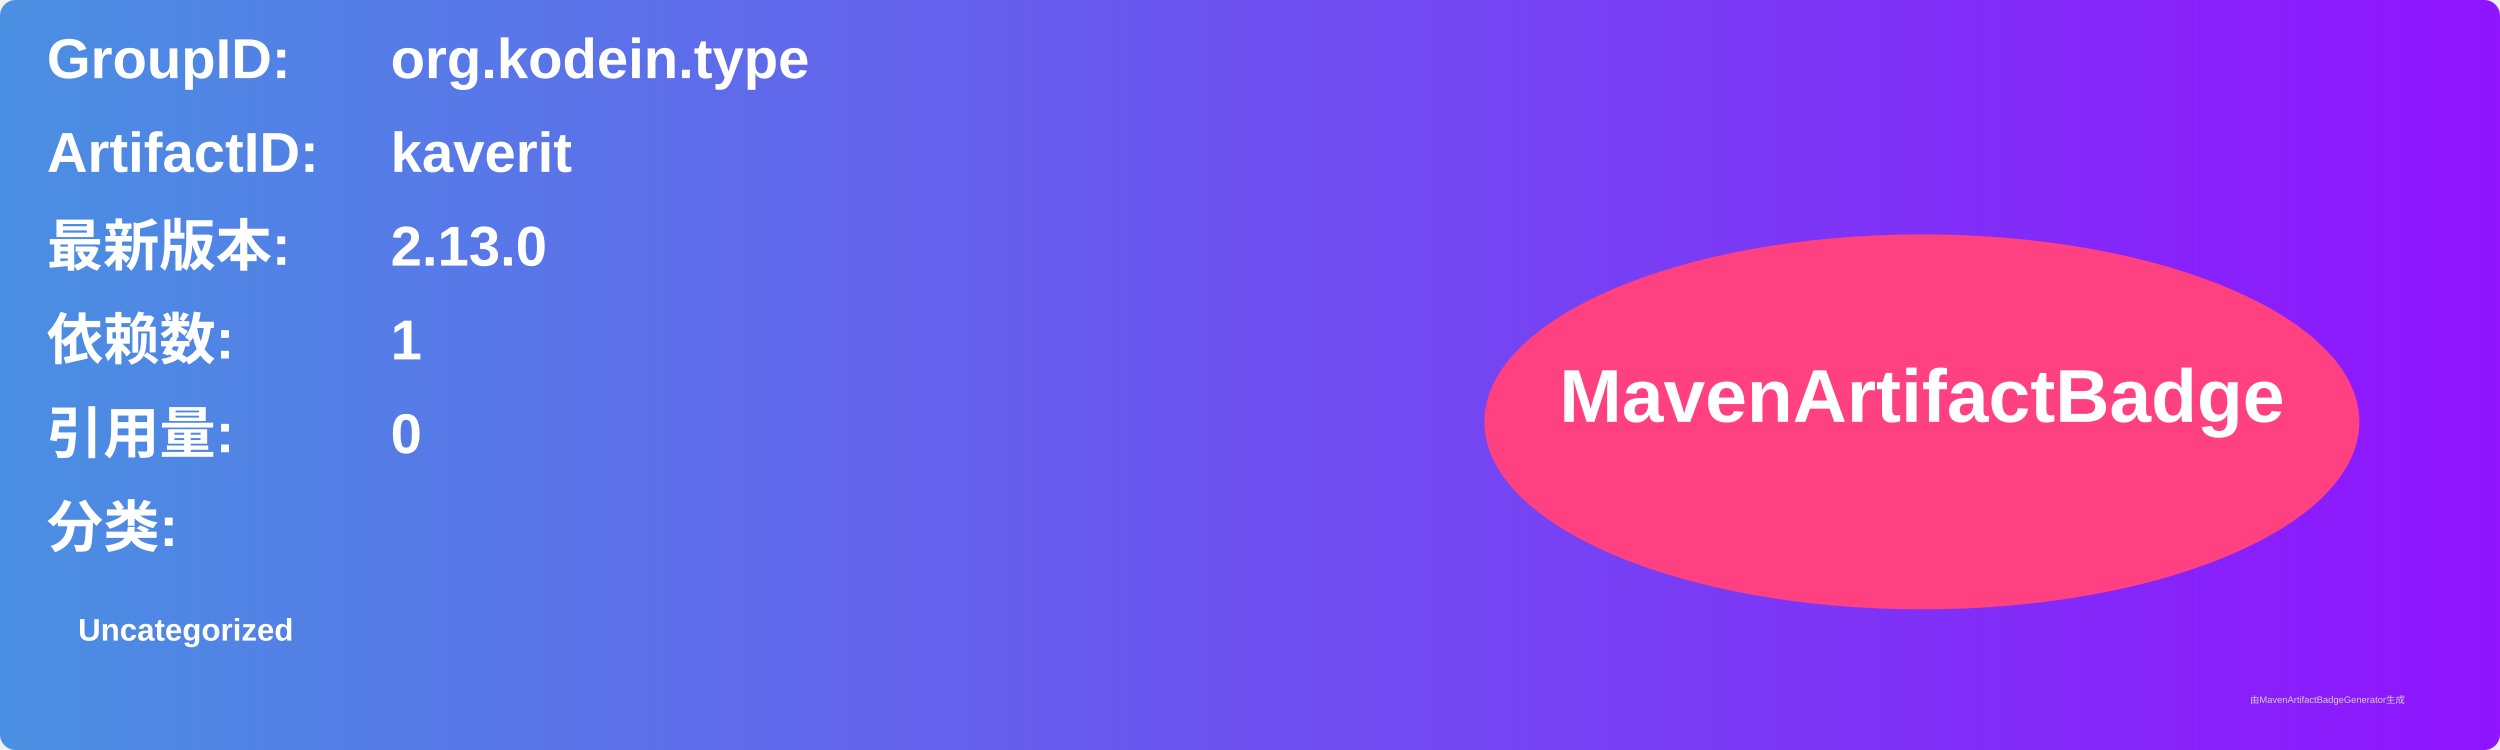
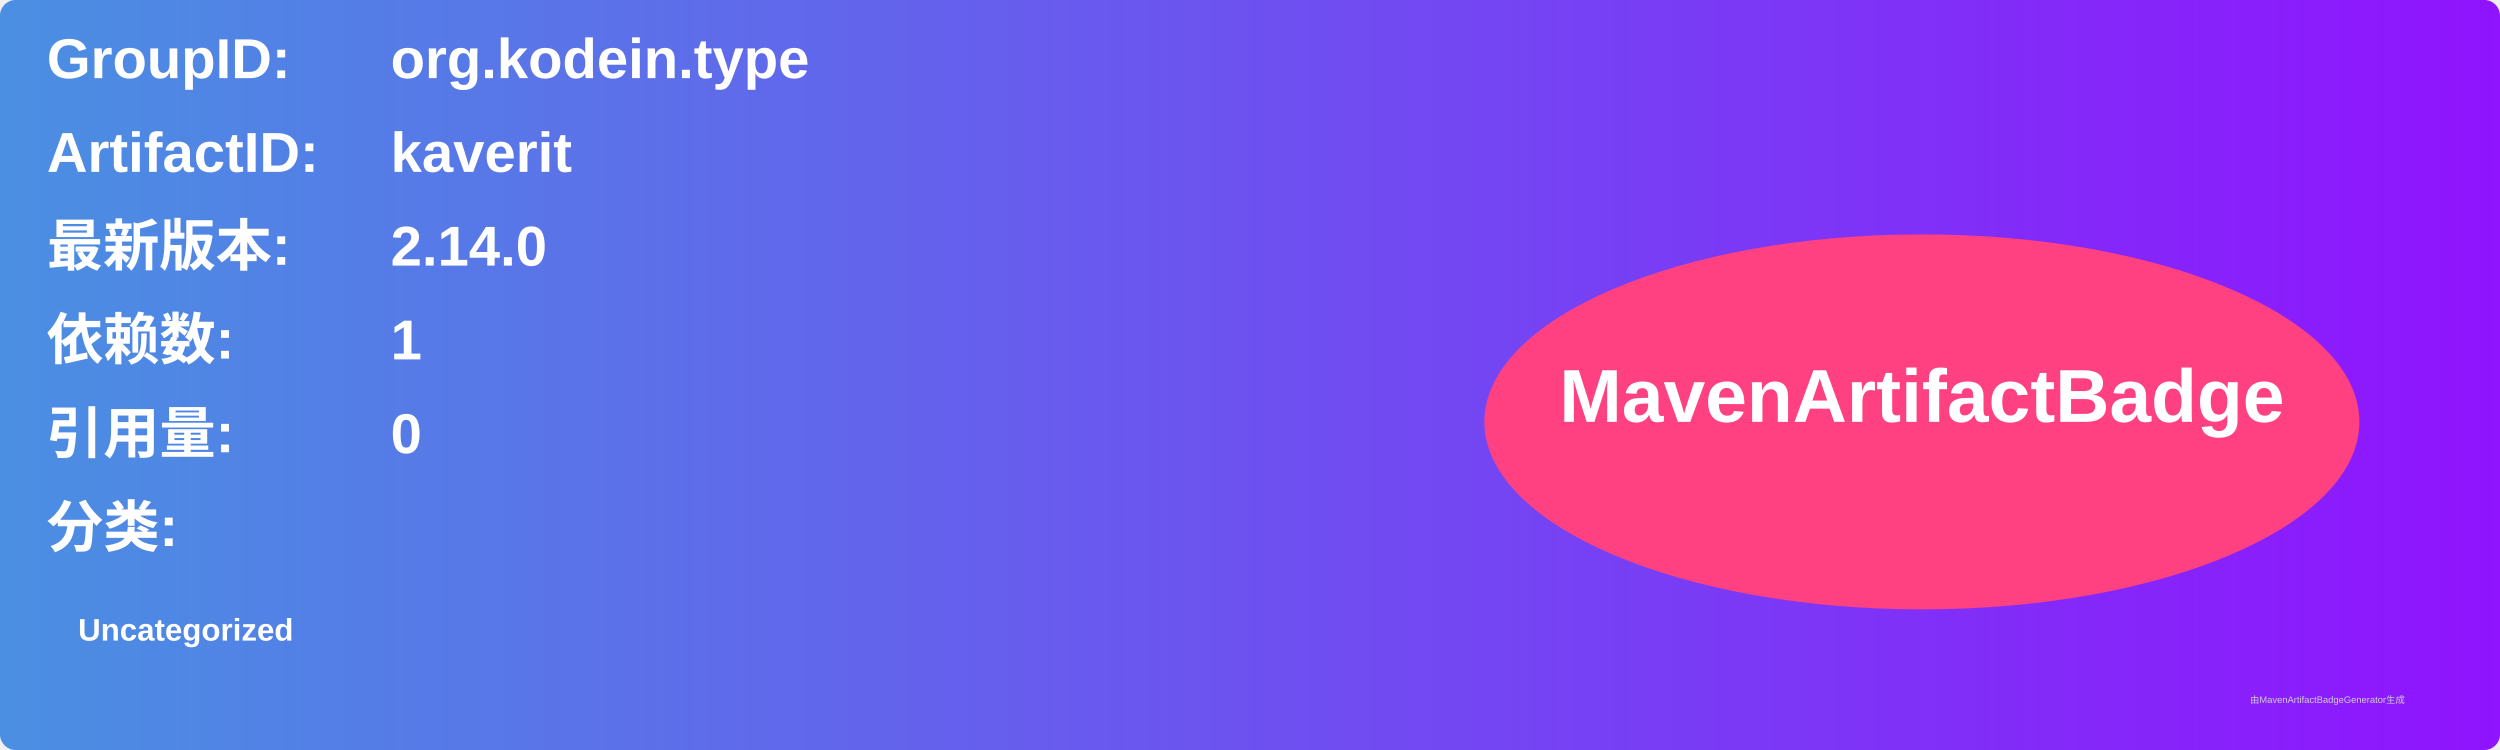
<svg xmlns="http://www.w3.org/2000/svg" width="800" height="240" viewBox="0 0 800 240">
  <linearGradient id="grad" x1="0%" y1="0%" x2="100%" y2="0%">
    <stop offset="0%" stop-color="#4a90e2" />
    <stop offset="100%" stop-color="#9013fe" />
  </linearGradient>
  <rect width="100%" height="100%" rx="5" ry="5" fill="url(#grad)" />
  <g transform="translate(15, 15)">
    <text x="0" y="10" font-family="Arial" font-size="18" fill="white" font-weight="bold" width="260">GroupID:</text>
    <text x="110" y="10" font-family="Arial" font-size="18" fill="white" font-weight="bold" width="460">org.kodein.type</text>
    <text x="0" y="40" font-family="Arial" font-size="18" fill="white" font-weight="bold" width="260">ArtifactID:</text>
    <text x="110" y="40" font-family="Arial" font-size="18" fill="white" font-weight="bold" width="460">kaverit</text>
    <text x="0" y="70" font-family="Arial" font-size="18" fill="white" font-weight="bold">最新版本:</text>
    <text x="110" y="70" font-family="Arial" font-size="18" fill="white" font-weight="bold">
-       <tspan font-weight="bold">2.13.0</tspan>
+       <tspan font-weight="bold">2.14.0</tspan>
    </text>
    <text x="0" y="100" font-family="Arial" font-size="18" fill="white" font-weight="bold">依赖数: </text>
    <text x="110" y="100" font-family="Arial" font-size="18" fill="white">
      <tspan font-weight="bold">1</tspan>
    </text>
    <text x="0" y="130" font-family="Arial" font-size="18" fill="white" font-weight="bold">引用量: </text>
    <text x="110" y="130" font-family="Arial" font-size="18" fill="white">
      <tspan font-weight="bold">0</tspan>
    </text>
    <text x="0" y="160" font-family="Arial" font-size="18" fill="white" font-weight="bold">分类:</text>
    <text x="10" y="190" font-family="Arial" font-size="10" fill="white">
      <tspan font-weight="bold">Uncategorized</tspan>
    </text>
    <ellipse cx="600" cy="120" rx="140" ry="60" fill="#ff4081" />
    <text x="600" y="120" text-anchor="middle" font-family="Arial" font-size="24" fill="white" font-weight="bold">MavenArtifactBadge</text>
  </g>
  <text x="720" y="225" font-family="Arial" font-size="3" fill="#d0d0d0">由MavenArtifactBadgeGenerator生成</text>
</svg>
